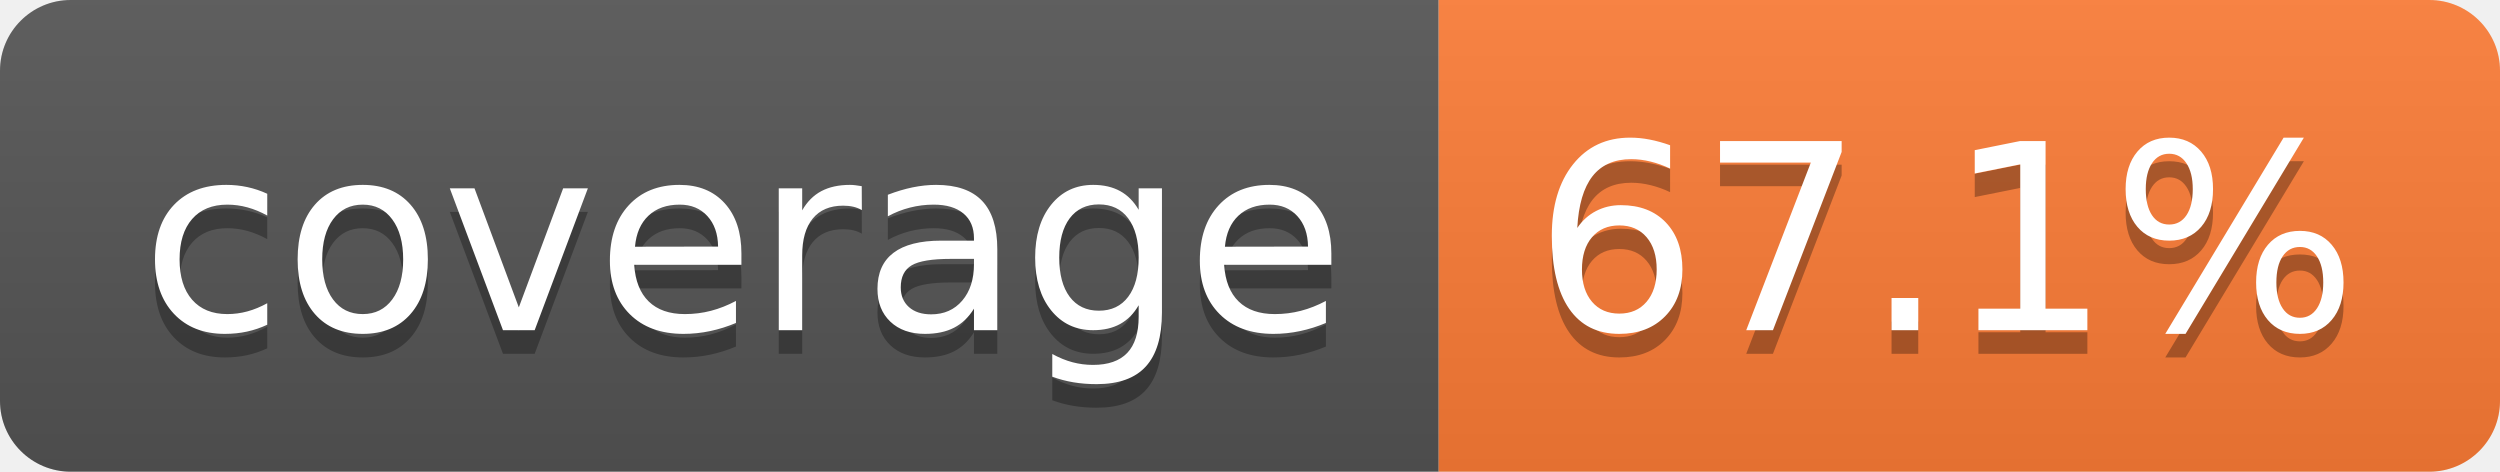
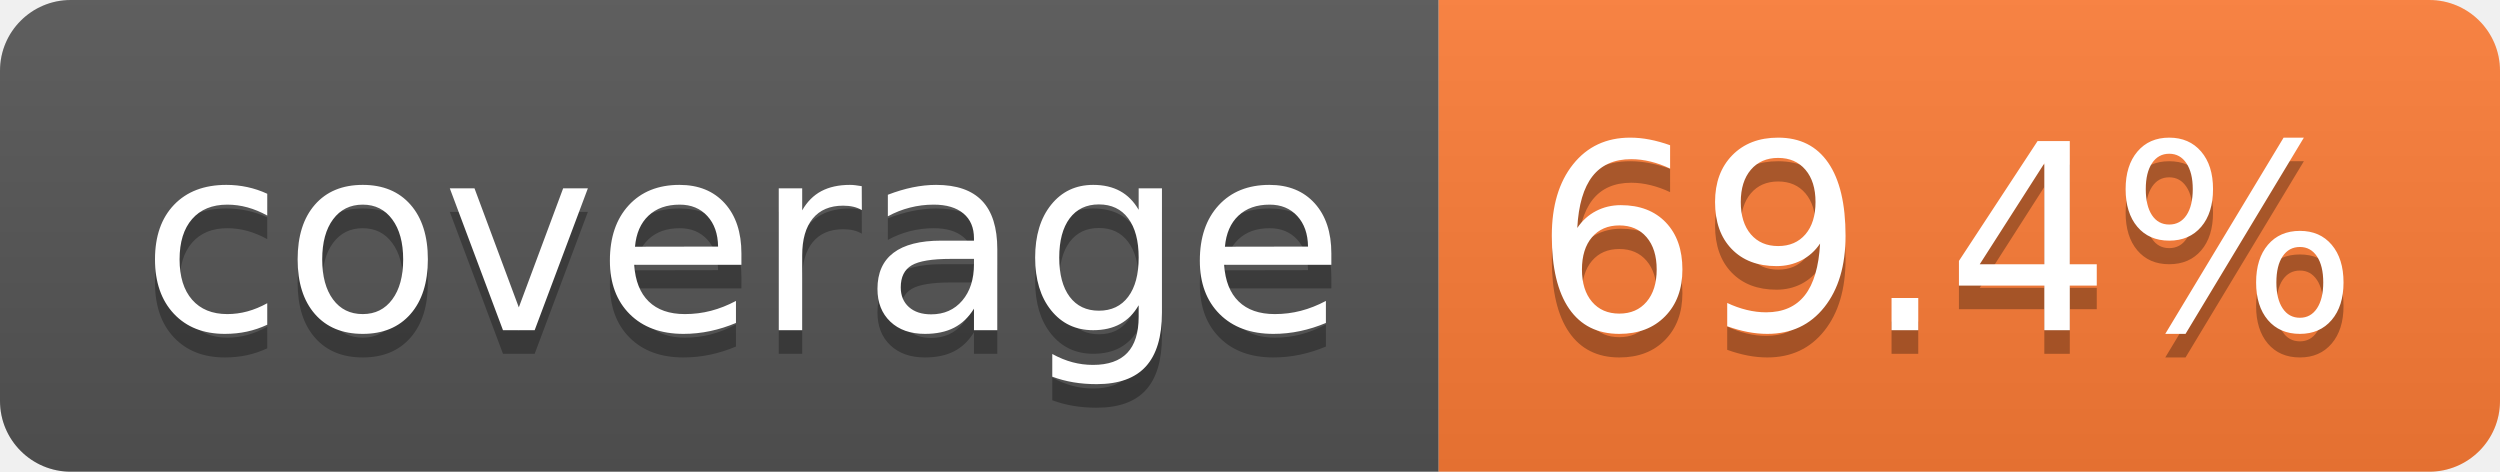
- <svg xmlns="http://www.w3.org/2000/svg" width="106" height="20" role="img" aria-label="coverage: 67.1%">
+ <svg xmlns="http://www.w3.org/2000/svg" width="106" height="20" role="img" aria-label="coverage: 69.4%">
  <linearGradient id="s" x2="0" y2="100%">
    <stop offset="0" stop-color="#bbb" stop-opacity=".1" />
    <stop offset="1" stop-opacity=".1" />
  </linearGradient>
  <clipPath id="r">
    <rect width="106" height="20" rx="3" fill="#fff" />
  </clipPath>
  <g clip-path="url(#r)">
    <rect width="61" height="20" fill="#555" />
    <rect x="61" width="45" height="20" fill="#fe7d37" />
    <rect width="106" height="20" fill="url(#s)" />
  </g>
  <g fill="#fff" text-anchor="middle" font-family="Verdana,Geneva,DejaVu Sans,sans-serif" text-rendering="geometricPrecision" font-size="110">
    <text aria-hidden="true" x="315" y="150" fill="#010101" fill-opacity=".3" transform="scale(.1)" textLength="510">coverage</text>
    <text x="315" y="140" transform="scale(.1)" fill="#fff" textLength="510">coverage</text>
-     <text aria-hidden="true" x="825" y="150" fill="#010101" fill-opacity=".3" transform="scale(.1)" textLength="350">67.1%</text>
-     <text x="825" y="140" transform="scale(.1)" fill="#fff" textLength="350">67.1%</text>
+     <text aria-hidden="true" x="825" y="150" fill="#010101" fill-opacity=".3" transform="scale(.1)" textLength="350">69.4%</text>
+     <text x="825" y="140" transform="scale(.1)" fill="#fff" textLength="350">69.4%</text>
  </g>
</svg>
